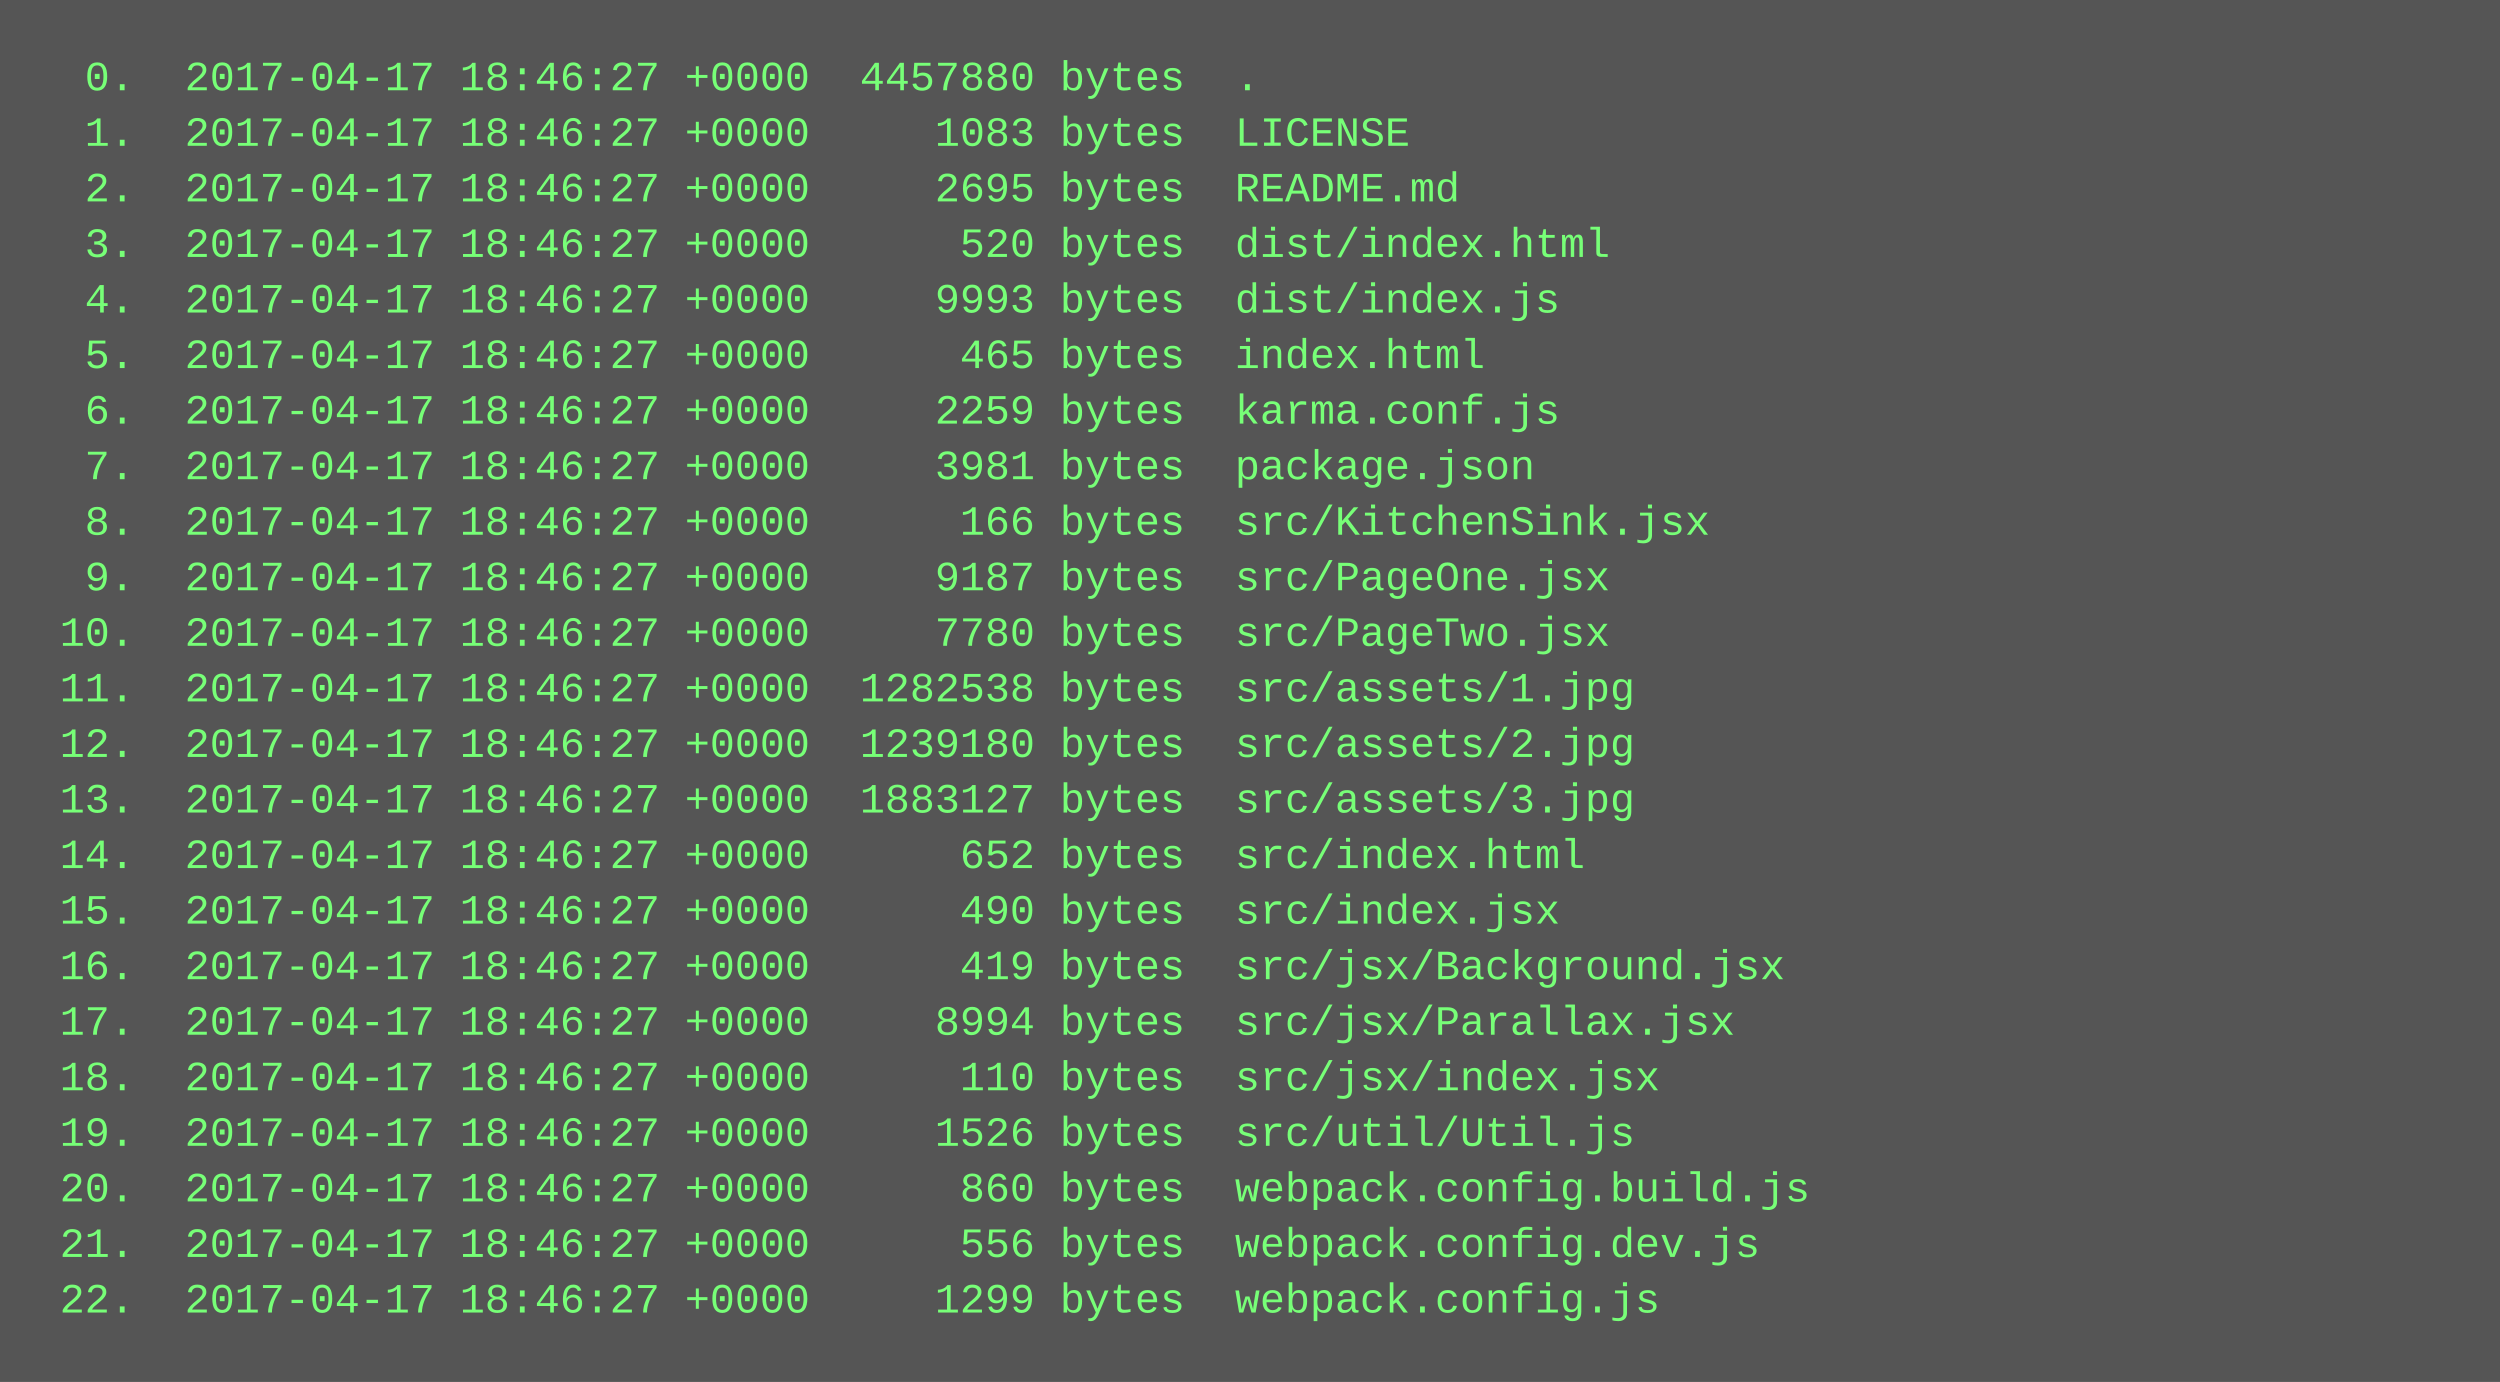
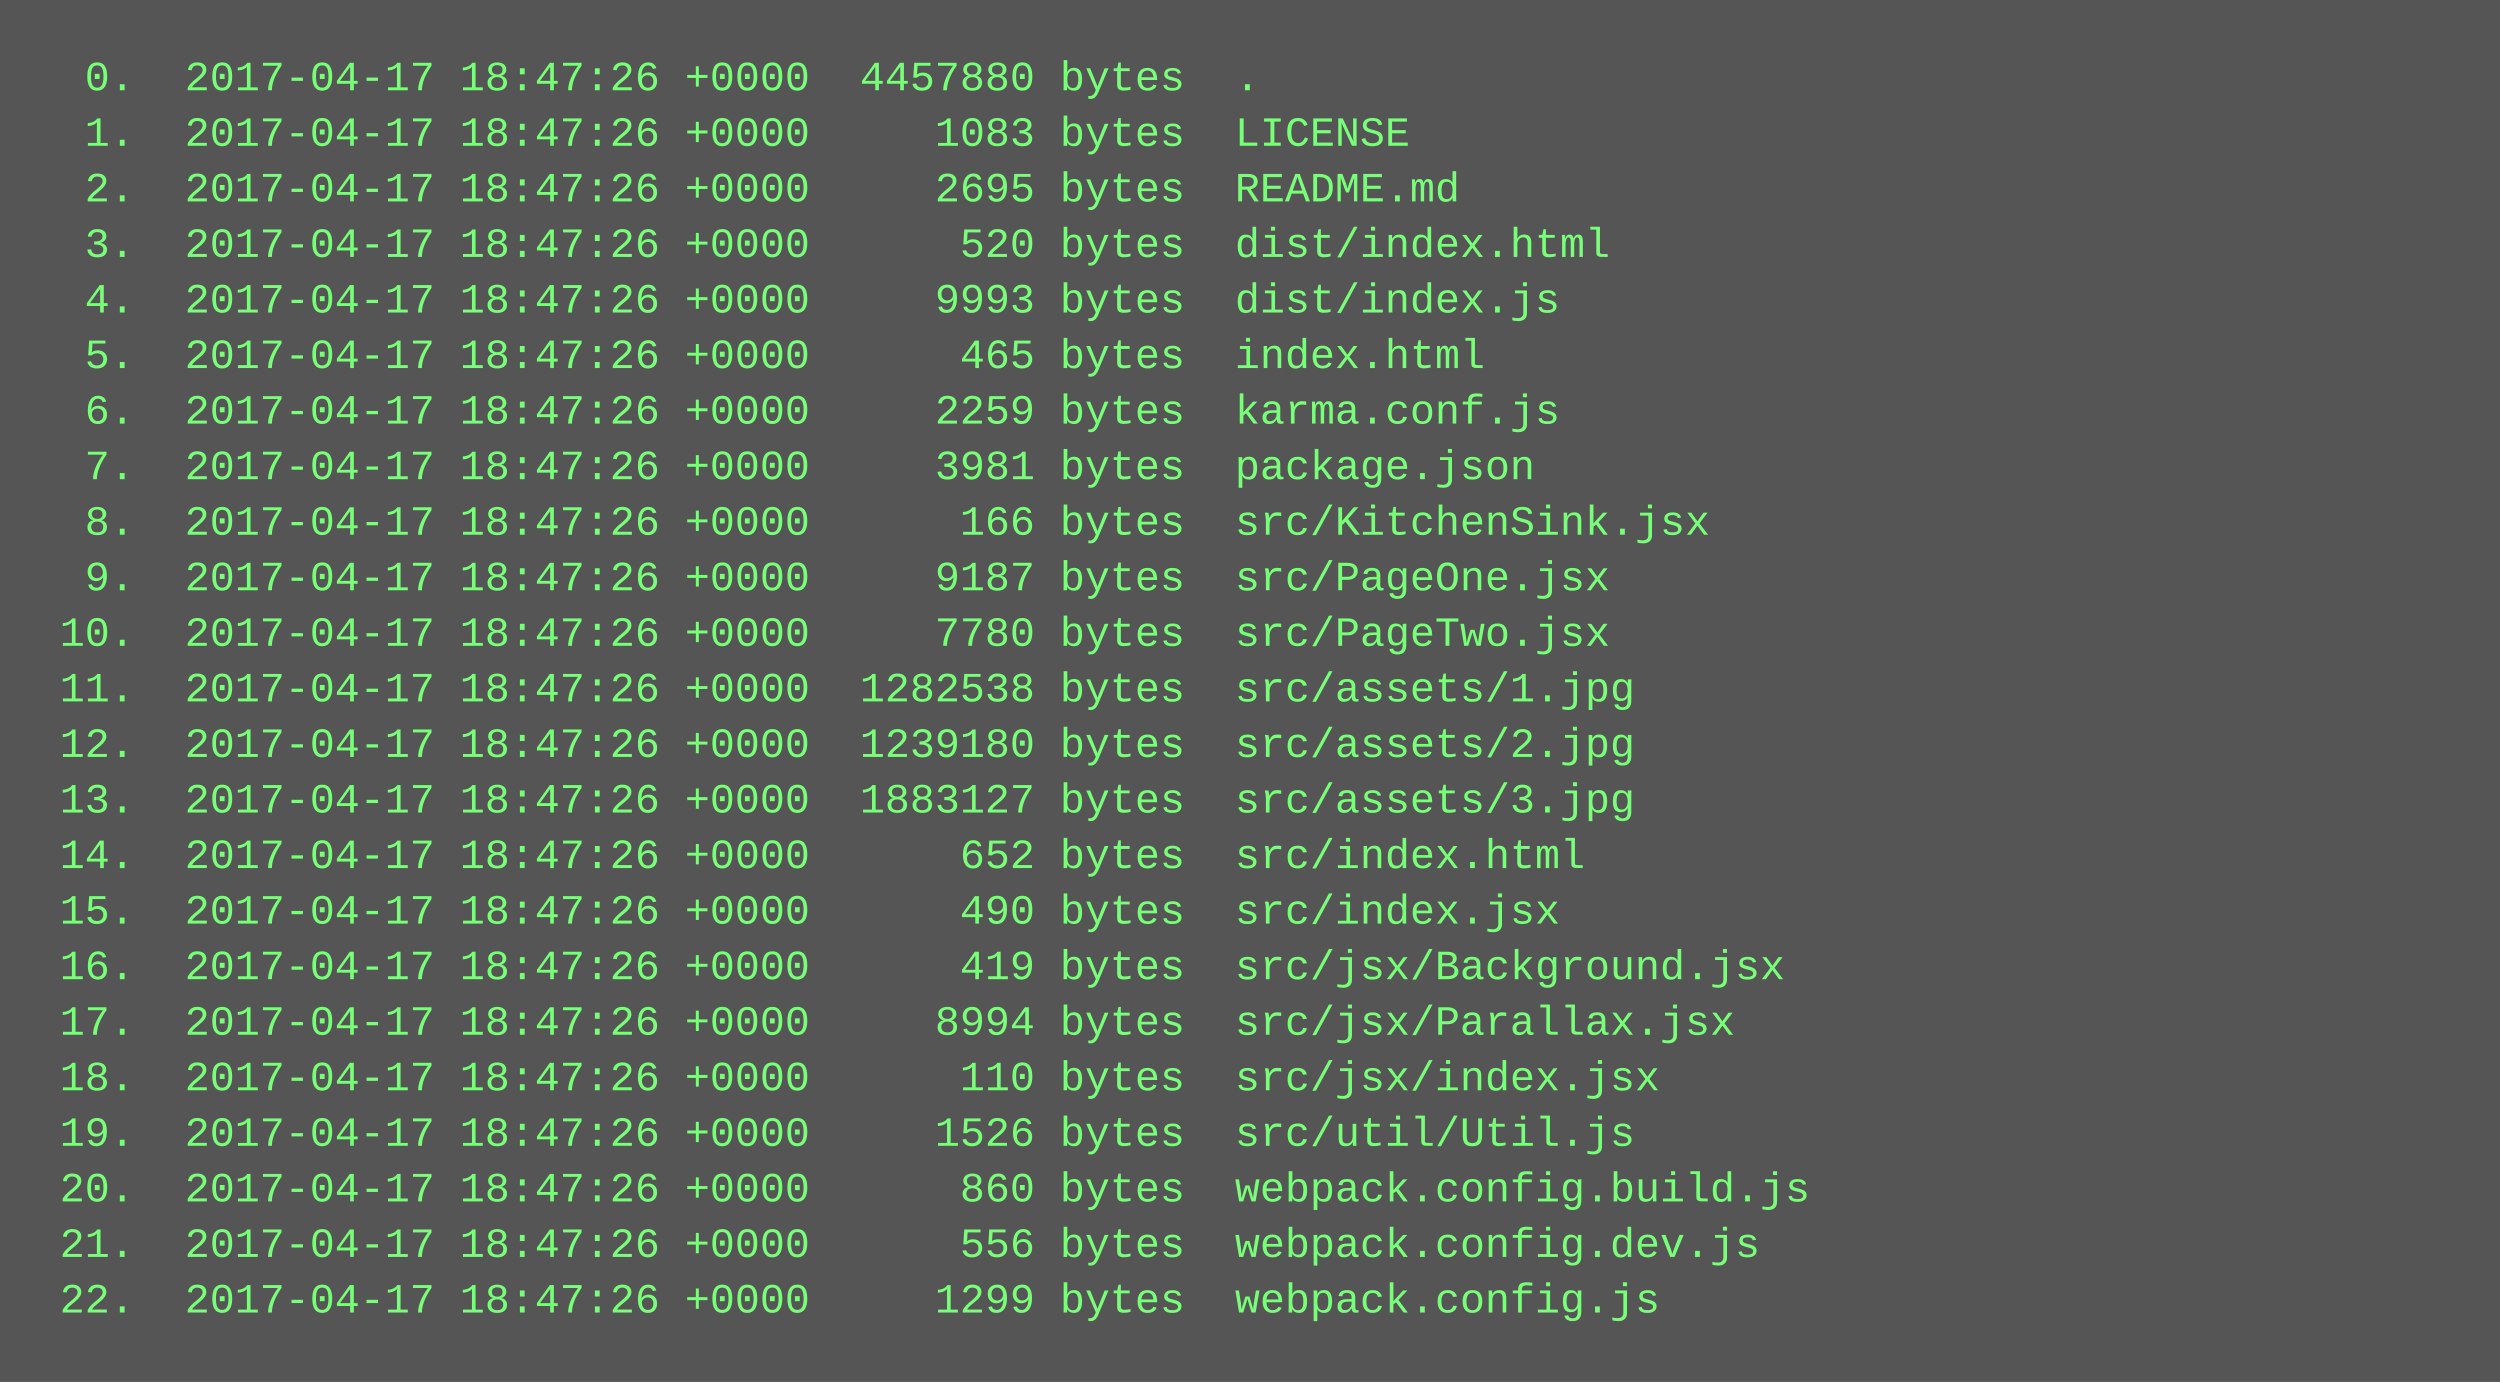
<svg xmlns="http://www.w3.org/2000/svg" height="398" width="720">
  <rect height="398" fill="#555" width="720" />
  <text fill="#7f7" font-family="Courier New" font-size="12" xml:space="preserve">
-     <tspan x="10" y="26">  0.  2017-04-17 18:46:27 +0000  4457880 bytes  .</tspan>
-     <tspan x="10" y="42">  1.  2017-04-17 18:46:27 +0000     1083 bytes  LICENSE</tspan>
-     <tspan x="10" y="58">  2.  2017-04-17 18:46:27 +0000     2695 bytes  README.md</tspan>
-     <tspan x="10" y="74">  3.  2017-04-17 18:46:27 +0000      520 bytes  dist/index.html</tspan>
-     <tspan x="10" y="90">  4.  2017-04-17 18:46:27 +0000     9993 bytes  dist/index.js</tspan>
-     <tspan x="10" y="106">  5.  2017-04-17 18:46:27 +0000      465 bytes  index.html</tspan>
-     <tspan x="10" y="122">  6.  2017-04-17 18:46:27 +0000     2259 bytes  karma.conf.js</tspan>
-     <tspan x="10" y="138">  7.  2017-04-17 18:46:27 +0000     3981 bytes  package.json</tspan>
-     <tspan x="10" y="154">  8.  2017-04-17 18:46:27 +0000      166 bytes  src/KitchenSink.jsx</tspan>
-     <tspan x="10" y="170">  9.  2017-04-17 18:46:27 +0000     9187 bytes  src/PageOne.jsx</tspan>
-     <tspan x="10" y="186"> 10.  2017-04-17 18:46:27 +0000     7780 bytes  src/PageTwo.jsx</tspan>
-     <tspan x="10" y="202"> 11.  2017-04-17 18:46:27 +0000  1282538 bytes  src/assets/1.jpg</tspan>
-     <tspan x="10" y="218"> 12.  2017-04-17 18:46:27 +0000  1239180 bytes  src/assets/2.jpg</tspan>
-     <tspan x="10" y="234"> 13.  2017-04-17 18:46:27 +0000  1883127 bytes  src/assets/3.jpg</tspan>
-     <tspan x="10" y="250"> 14.  2017-04-17 18:46:27 +0000      652 bytes  src/index.html</tspan>
-     <tspan x="10" y="266"> 15.  2017-04-17 18:46:27 +0000      490 bytes  src/index.jsx</tspan>
-     <tspan x="10" y="282"> 16.  2017-04-17 18:46:27 +0000      419 bytes  src/jsx/Background.jsx</tspan>
-     <tspan x="10" y="298"> 17.  2017-04-17 18:46:27 +0000     8994 bytes  src/jsx/Parallax.jsx</tspan>
-     <tspan x="10" y="314"> 18.  2017-04-17 18:46:27 +0000      110 bytes  src/jsx/index.jsx</tspan>
-     <tspan x="10" y="330"> 19.  2017-04-17 18:46:27 +0000     1526 bytes  src/util/Util.js</tspan>
-     <tspan x="10" y="346"> 20.  2017-04-17 18:46:27 +0000      860 bytes  webpack.config.build.js</tspan>
-     <tspan x="10" y="362"> 21.  2017-04-17 18:46:27 +0000      556 bytes  webpack.config.dev.js</tspan>
-     <tspan x="10" y="378"> 22.  2017-04-17 18:46:27 +0000     1299 bytes  webpack.config.js</tspan>
+     <tspan x="10" y="26">  0.  2017-04-17 18:47:26 +0000  4457880 bytes  .</tspan>
+     <tspan x="10" y="42">  1.  2017-04-17 18:47:26 +0000     1083 bytes  LICENSE</tspan>
+     <tspan x="10" y="58">  2.  2017-04-17 18:47:26 +0000     2695 bytes  README.md</tspan>
+     <tspan x="10" y="74">  3.  2017-04-17 18:47:26 +0000      520 bytes  dist/index.html</tspan>
+     <tspan x="10" y="90">  4.  2017-04-17 18:47:26 +0000     9993 bytes  dist/index.js</tspan>
+     <tspan x="10" y="106">  5.  2017-04-17 18:47:26 +0000      465 bytes  index.html</tspan>
+     <tspan x="10" y="122">  6.  2017-04-17 18:47:26 +0000     2259 bytes  karma.conf.js</tspan>
+     <tspan x="10" y="138">  7.  2017-04-17 18:47:26 +0000     3981 bytes  package.json</tspan>
+     <tspan x="10" y="154">  8.  2017-04-17 18:47:26 +0000      166 bytes  src/KitchenSink.jsx</tspan>
+     <tspan x="10" y="170">  9.  2017-04-17 18:47:26 +0000     9187 bytes  src/PageOne.jsx</tspan>
+     <tspan x="10" y="186"> 10.  2017-04-17 18:47:26 +0000     7780 bytes  src/PageTwo.jsx</tspan>
+     <tspan x="10" y="202"> 11.  2017-04-17 18:47:26 +0000  1282538 bytes  src/assets/1.jpg</tspan>
+     <tspan x="10" y="218"> 12.  2017-04-17 18:47:26 +0000  1239180 bytes  src/assets/2.jpg</tspan>
+     <tspan x="10" y="234"> 13.  2017-04-17 18:47:26 +0000  1883127 bytes  src/assets/3.jpg</tspan>
+     <tspan x="10" y="250"> 14.  2017-04-17 18:47:26 +0000      652 bytes  src/index.html</tspan>
+     <tspan x="10" y="266"> 15.  2017-04-17 18:47:26 +0000      490 bytes  src/index.jsx</tspan>
+     <tspan x="10" y="282"> 16.  2017-04-17 18:47:26 +0000      419 bytes  src/jsx/Background.jsx</tspan>
+     <tspan x="10" y="298"> 17.  2017-04-17 18:47:26 +0000     8994 bytes  src/jsx/Parallax.jsx</tspan>
+     <tspan x="10" y="314"> 18.  2017-04-17 18:47:26 +0000      110 bytes  src/jsx/index.jsx</tspan>
+     <tspan x="10" y="330"> 19.  2017-04-17 18:47:26 +0000     1526 bytes  src/util/Util.js</tspan>
+     <tspan x="10" y="346"> 20.  2017-04-17 18:47:26 +0000      860 bytes  webpack.config.build.js</tspan>
+     <tspan x="10" y="362"> 21.  2017-04-17 18:47:26 +0000      556 bytes  webpack.config.dev.js</tspan>
+     <tspan x="10" y="378"> 22.  2017-04-17 18:47:26 +0000     1299 bytes  webpack.config.js</tspan>
  </text>
</svg>
